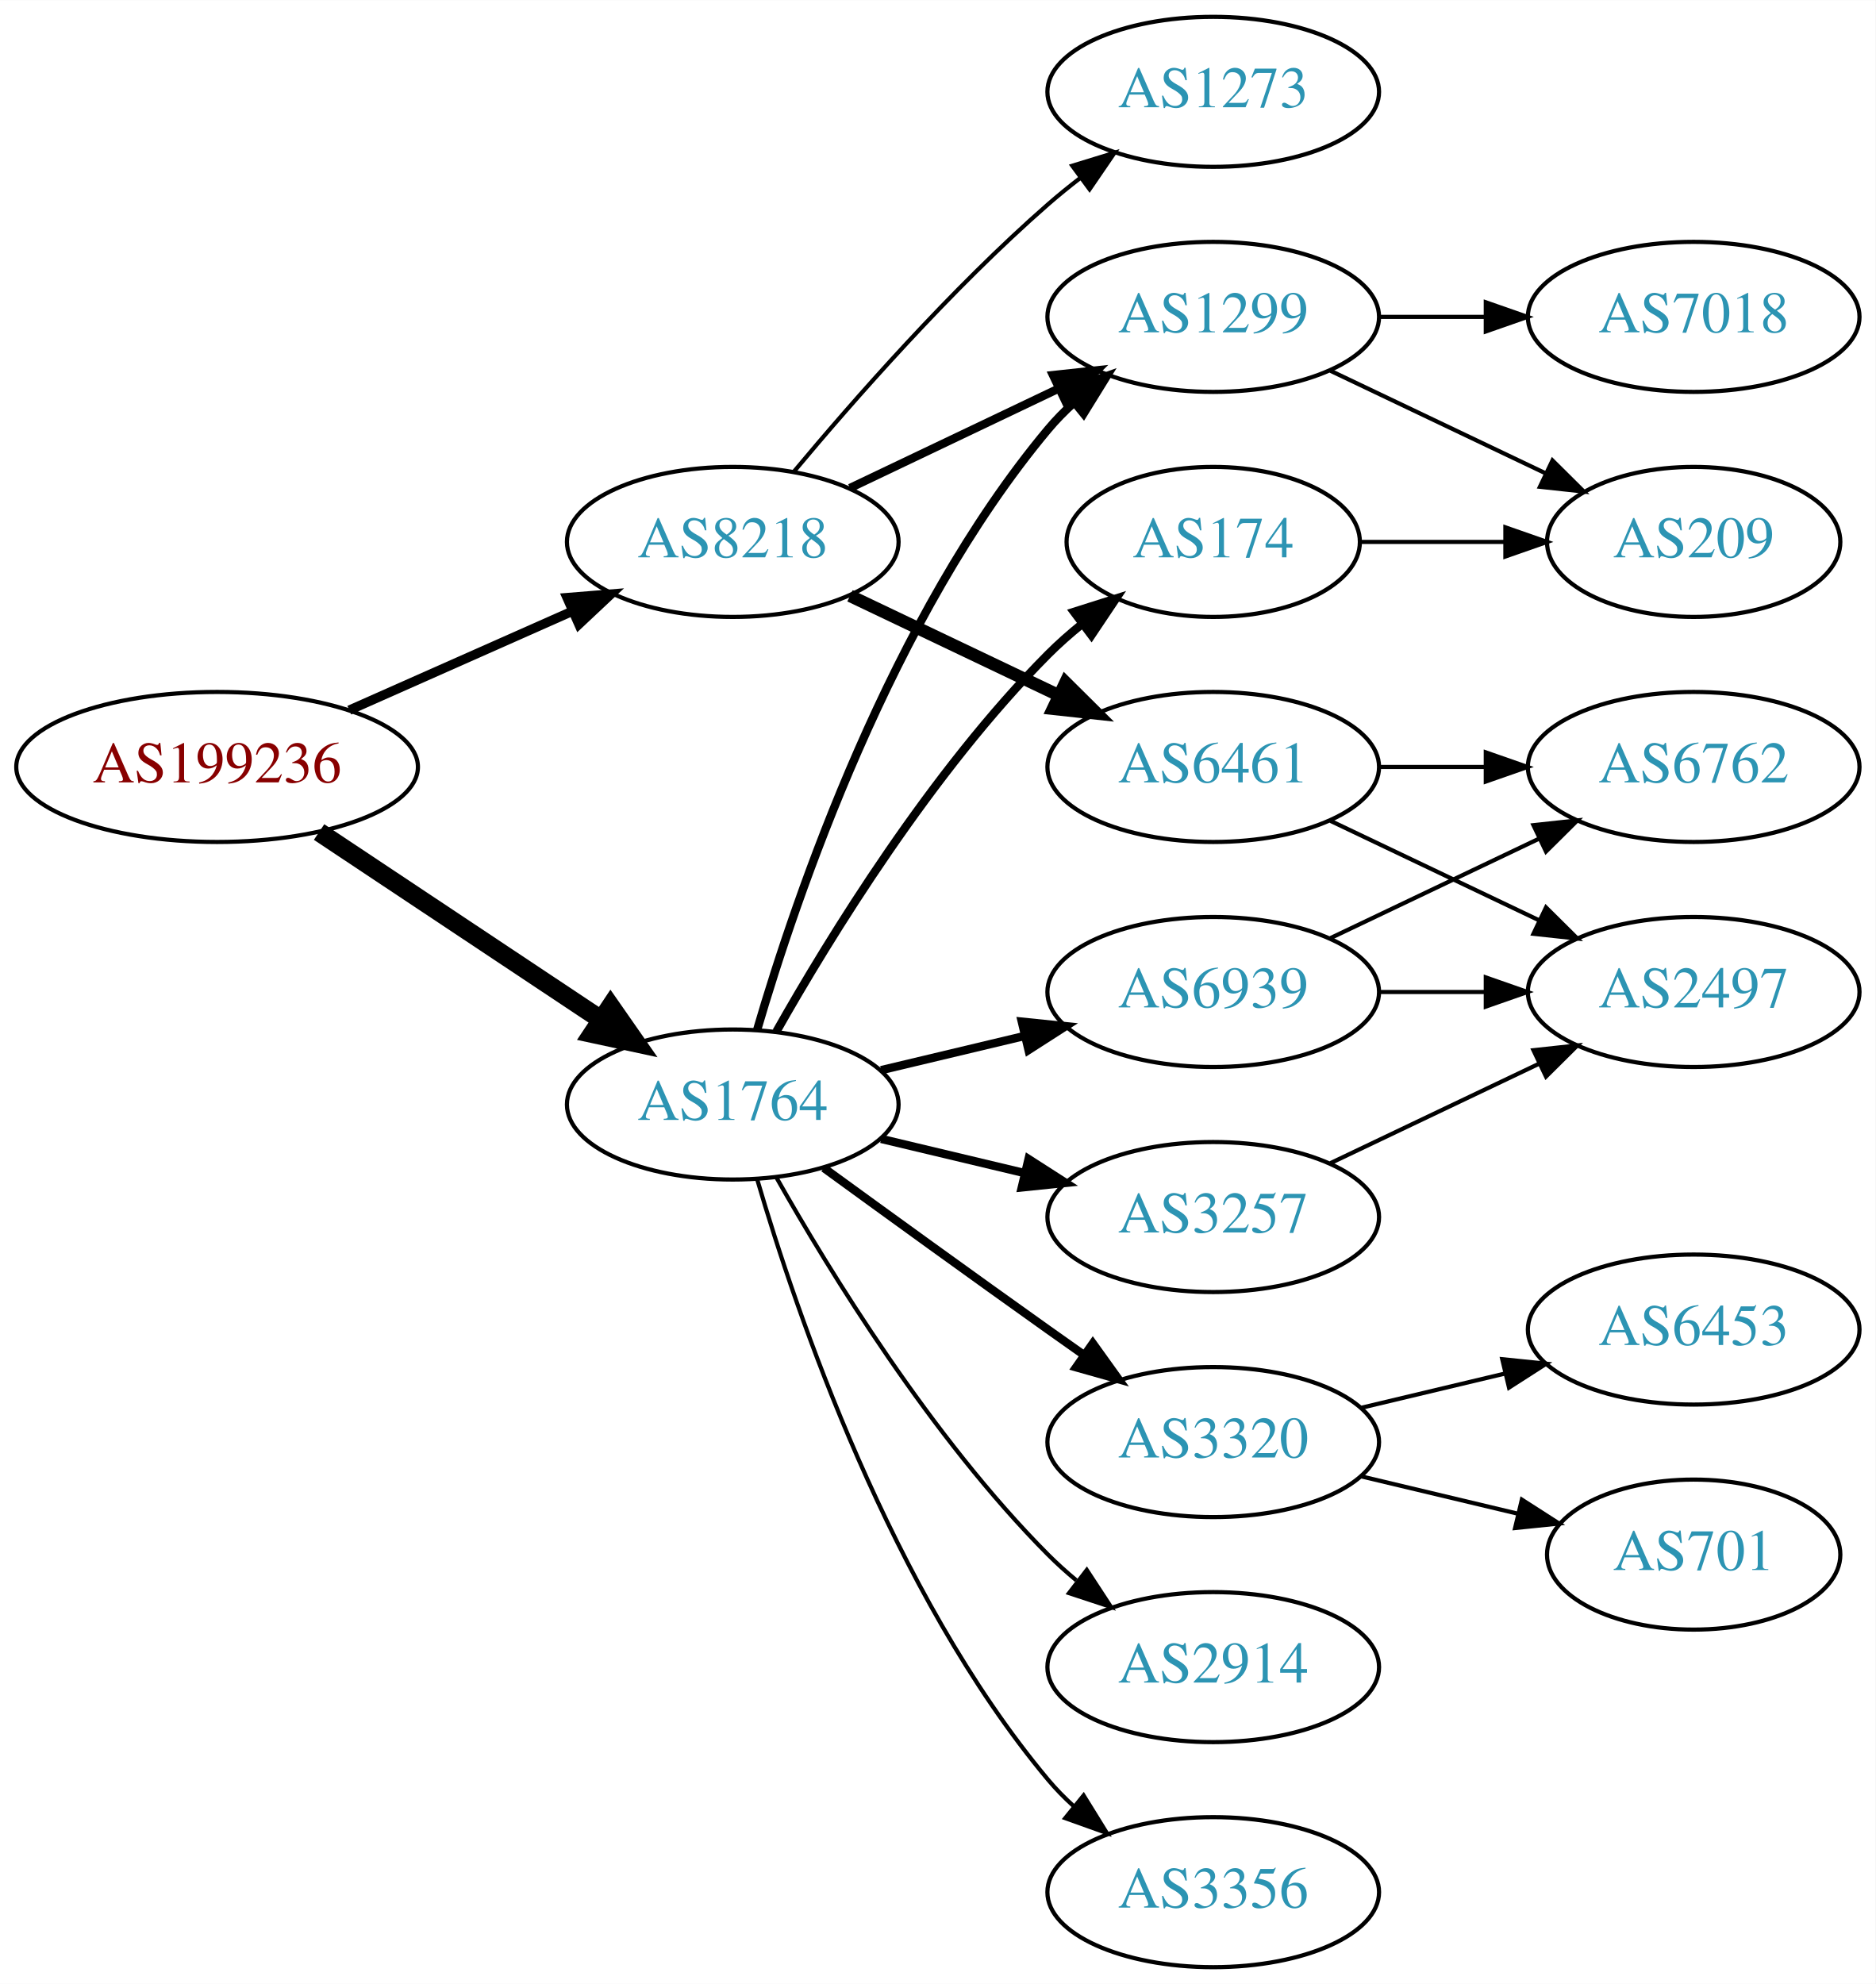
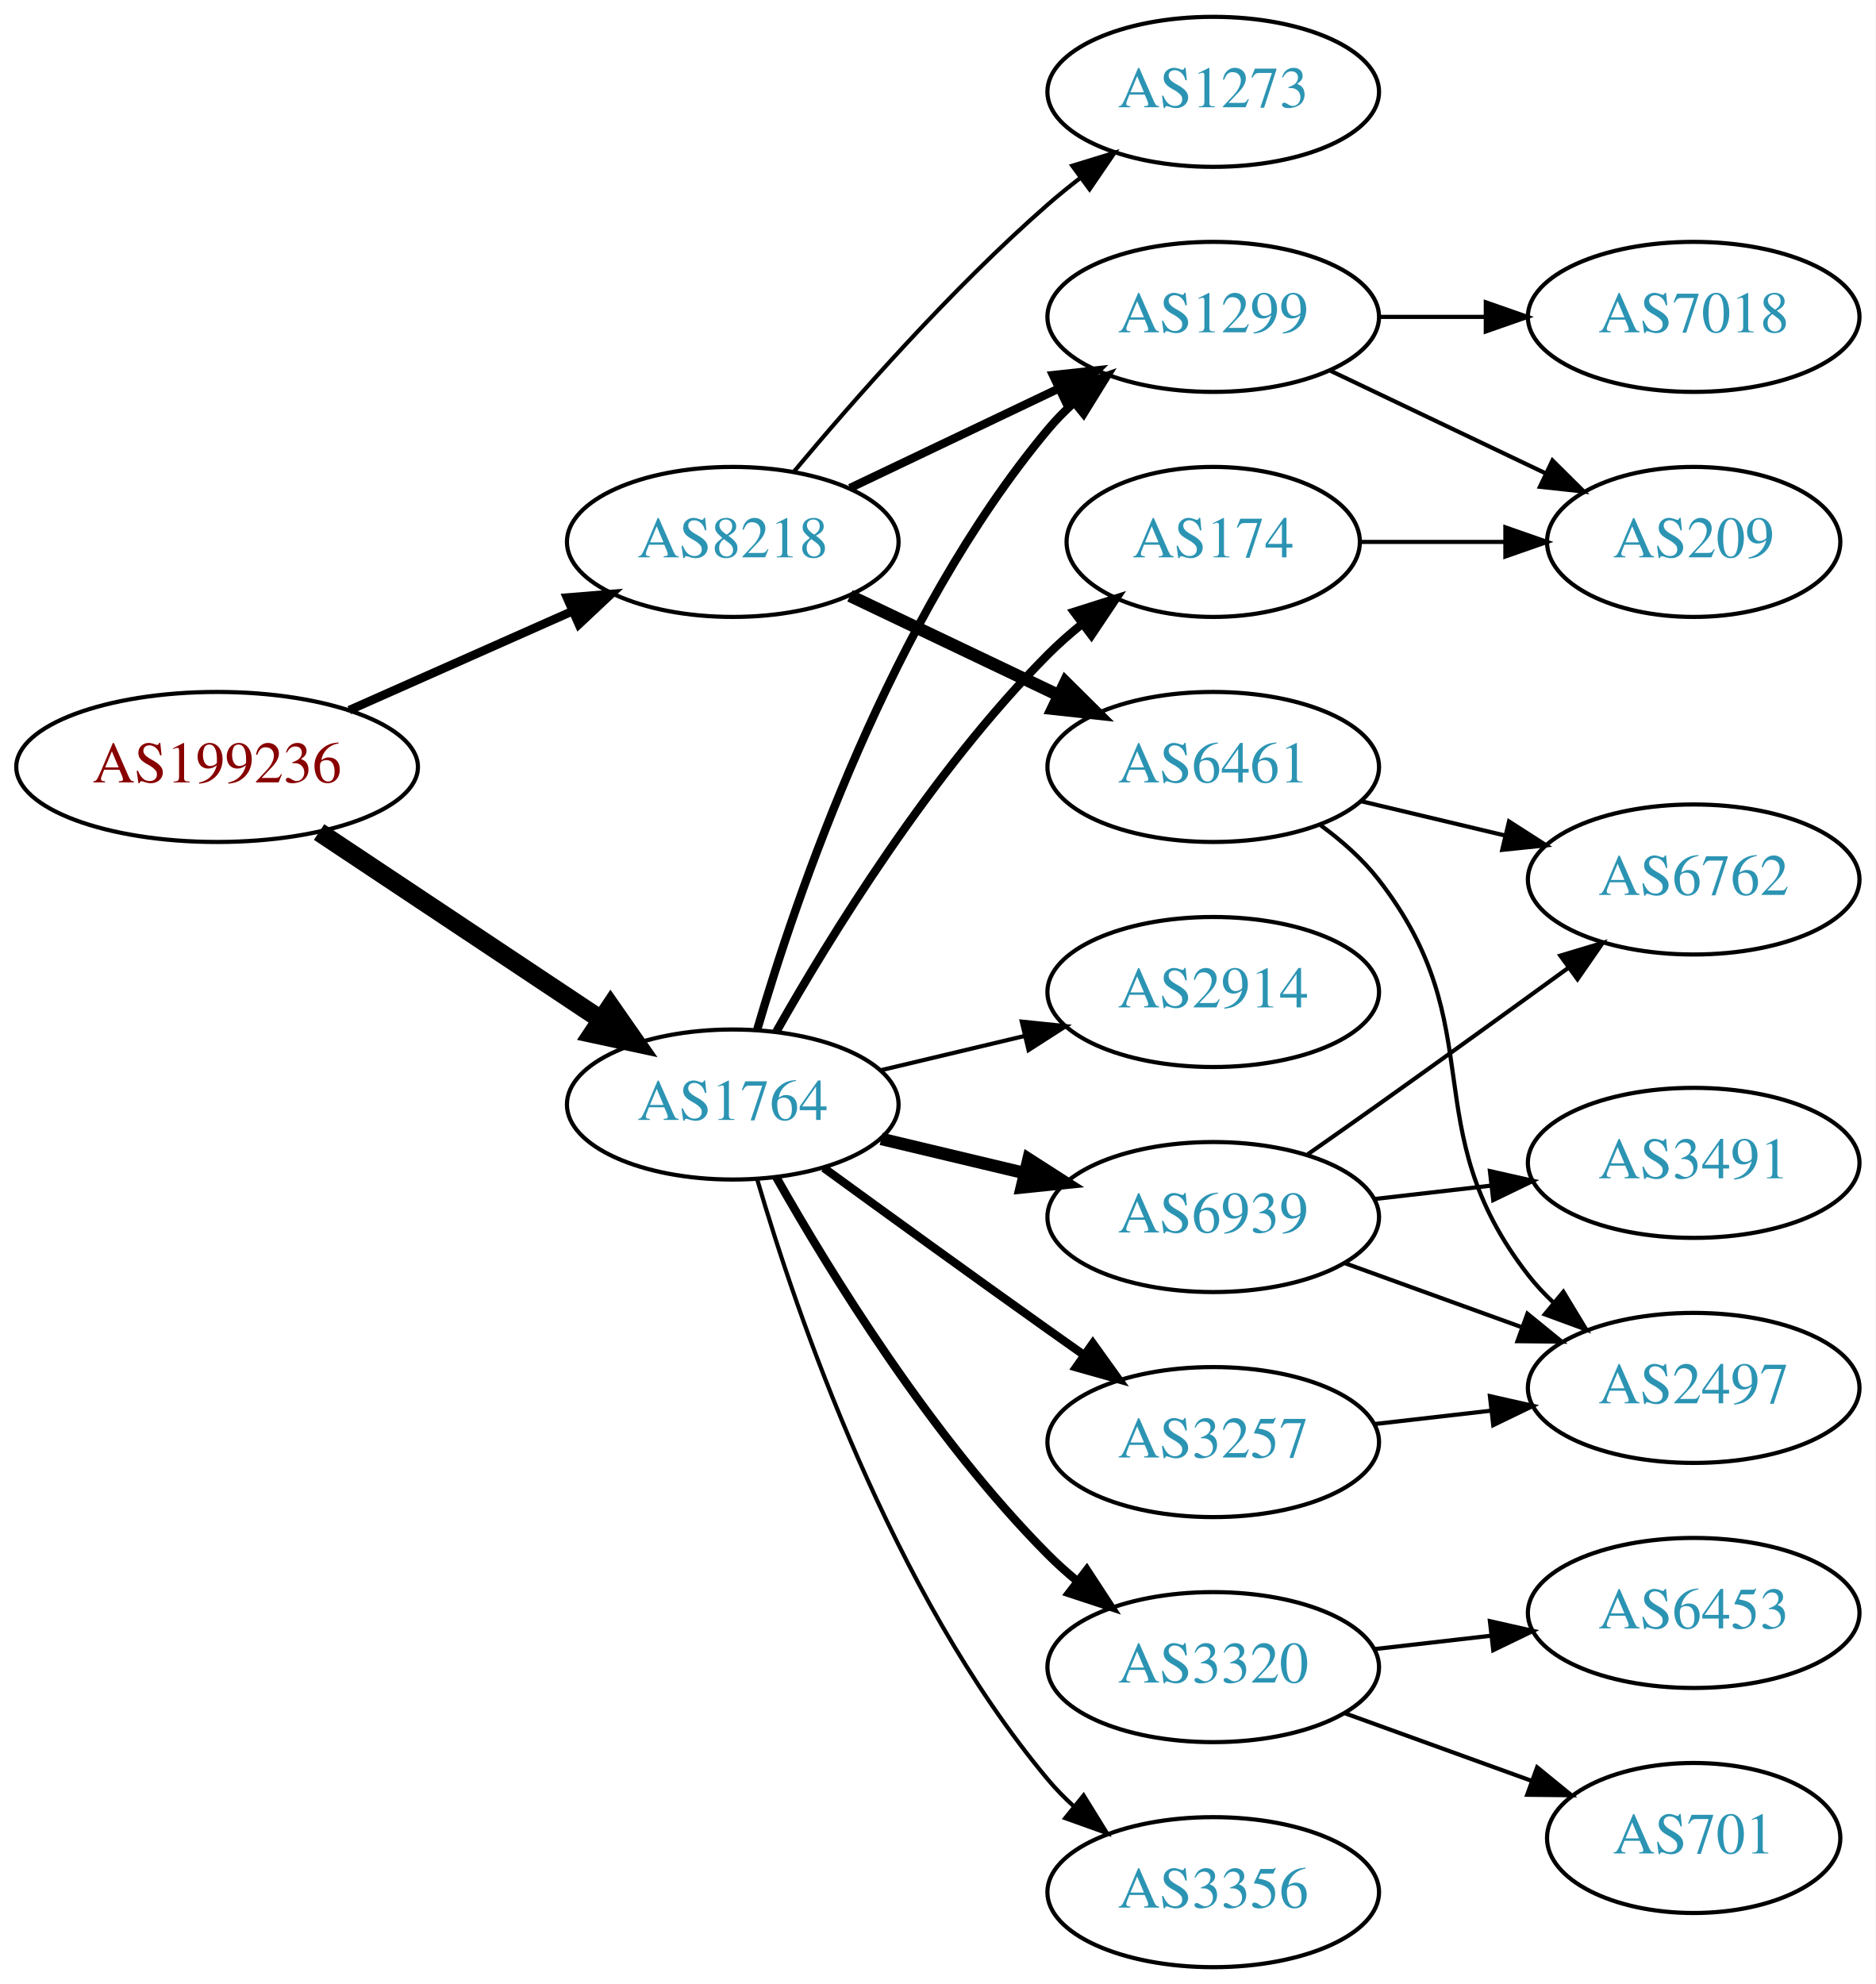
<svg xmlns="http://www.w3.org/2000/svg" xmlns:xlink="http://www.w3.org/1999/xlink" width="450pt" height="476pt" viewBox="0.00 0.00 450.07 476.00">
  <g id="graph0" class="graph" transform="scale(1 1) rotate(0) translate(4 472)">
    <polygon fill="white" stroke="none" points="-4,4 -4,-472 446.07,-472 446.07,4 -4,4" />
    <g id="node1" class="node">
      <g id="a_node1">
        <a xlink:href="/asn/199236" xlink:title="AS199236 ~ Emarsys eMarketing Systems AG [AT]">
          <ellipse fill="#ffffff" stroke="black" cx="48.096" cy="-288" rx="48.192" ry="18" />
          <text text-anchor="middle" x="48.096" y="-284.3" font-family="Times,serif" font-size="14.00" fill="#880000">AS199236</text>
        </a>
      </g>
    </g>
    <g id="node2" class="node">
      <g id="a_node2">
        <a xlink:href="/asn/1764" xlink:title="AS1764 ~ NEXTLAYER-AS [AT]">
          <ellipse fill="#ffffff" stroke="black" cx="171.838" cy="-207" rx="39.794" ry="18" />
          <text text-anchor="middle" x="171.838" y="-203.3" font-family="Times,serif" font-size="14.00" fill="#2c94b3">AS1764</text>
        </a>
      </g>
    </g>
    <g id="edge1" class="edge">
      <path fill="none" stroke="black" stroke-width="4.5" d="M72.569,-272.382C91.795,-259.591 119.147,-241.392 140.115,-227.441" />
      <polygon fill="black" stroke="black" stroke-width="4.5" points="142.523,-230.568 148.668,-221.751 138.161,-224.012 142.523,-230.568" />
    </g>
    <g id="node3" class="node">
      <g id="a_node3">
        <a xlink:href="/asn/8218" xlink:title="AS8218 ~ legacy Neotelecoms [FR]">
          <ellipse fill="#ffffff" stroke="black" cx="171.838" cy="-342" rx="39.794" ry="18" />
          <text text-anchor="middle" x="171.838" y="-338.3" font-family="Times,serif" font-size="14.00" fill="#2c94b3">AS8218</text>
        </a>
      </g>
    </g>
    <g id="edge2" class="edge">
-       <path fill="none" stroke="black" stroke-width="2.25" d="M79.816,-301.626C96.101,-308.85 116.238,-317.781 133.427,-325.406" />
-       <polygon fill="black" stroke="black" stroke-width="2.25" points="132.07,-328.633 142.631,-329.488 134.909,-322.234 132.07,-328.633" />
+       <path fill="none" stroke="black" stroke-width="2.077" d="M79.816,-301.626C96.101,-308.85 116.238,-317.781 133.427,-325.406" />
+       <polygon fill="black" stroke="black" stroke-width="2.077" points="132.07,-328.633 142.631,-329.488 134.909,-322.234 132.07,-328.633" />
    </g>
    <g id="node4" class="node">
      <g id="a_node4">
+         <a xlink:href="/asn/1299" xlink:title="AS1299 ~ Telia Carrier [EU]">
+           <ellipse fill="#ffffff" stroke="black" cx="287.131" cy="-396" rx="39.794" ry="18" />
+           <text text-anchor="middle" x="287.131" y="-392.3" font-family="Times,serif" font-size="14.00" fill="#2c94b3">AS1299</text>
+         </a>
+       </g>
+     </g>
+     <g id="edge3" class="edge">
+       <path fill="none" stroke="black" stroke-width="2" d="M177.712,-225.002C187.026,-256.844 209.843,-323.981 247.484,-369 249.355,-371.237 251.453,-373.374 253.679,-375.396" />
+       <polygon fill="black" stroke="black" stroke-width="2" points="251.623,-378.234 261.598,-381.804 256.026,-372.793 251.623,-378.234" />
+     </g>
+     <g id="node5" class="node">
+       <g id="a_node5">
+         <a xlink:href="/asn/3320" xlink:title="AS3320 ~ DTAG [DE]">
+           <ellipse fill="#ffffff" stroke="black" cx="287.131" cy="-72" rx="39.794" ry="18" />
+           <text text-anchor="middle" x="287.131" y="-68.3" font-family="Times,serif" font-size="14.00" fill="#2c94b3">AS3320</text>
+         </a>
+       </g>
+     </g>
+     <g id="edge4" class="edge">
+       <path fill="none" stroke="black" stroke-width="2" d="M182.298,-189.51C195.08,-166.904 219.512,-127.114 247.484,-99 249.595,-96.879 251.891,-94.812 254.277,-92.829" />
+       <polygon fill="black" stroke="black" stroke-width="2" points="256.792,-95.31 262.592,-86.444 252.529,-89.758 256.792,-95.31" />
+     </g>
+     <g id="node6" class="node">
+       <g id="a_node6">
+         <a xlink:href="/asn/6939" xlink:title="AS6939 ~ Hurricane Electric LLC [US]">
+           <ellipse fill="#ffffff" stroke="black" cx="287.131" cy="-180" rx="39.794" ry="18" />
+           <text text-anchor="middle" x="287.131" y="-176.3" font-family="Times,serif" font-size="14.00" fill="#2c94b3">AS6939</text>
+         </a>
+       </g>
+     </g>
+     <g id="edge5" class="edge">
+       <path fill="none" stroke="black" stroke-width="3" d="M207.445,-198.752C218.316,-196.162 230.471,-193.265 241.913,-190.538" />
+       <polygon fill="black" stroke="black" stroke-width="3" points="242.819,-193.92 251.736,-188.197 241.197,-187.111 242.819,-193.92" />
+     </g>
+     <g id="node7" class="node">
+       <g id="a_node7">
        <a xlink:href="/asn/174" xlink:title="AS174 ~ Cogent Communications [US]">
          <ellipse fill="#ffffff" stroke="black" cx="287.131" cy="-342" rx="35.194" ry="18" />
          <text text-anchor="middle" x="287.131" y="-338.3" font-family="Times,serif" font-size="14.00" fill="#2c94b3">AS174</text>
        </a>
      </g>
    </g>
-     <g id="edge3" class="edge">
+     <g id="edge6" class="edge">
      <path fill="none" stroke="black" stroke-width="2" d="M182.298,-224.49C195.08,-247.096 219.512,-286.886 247.484,-315 249.985,-317.513 252.745,-319.949 255.606,-322.261" />
      <polygon fill="black" stroke="black" stroke-width="2" points="253.705,-325.21 263.804,-328.413 257.907,-319.611 253.705,-325.21" />
    </g>
-     <g id="node5" class="node">
-       <g id="a_node5">
-         <a xlink:href="/asn/6939" xlink:title="AS6939 ~ Hurricane Electric LLC [US]">
-           <ellipse fill="#ffffff" stroke="black" cx="287.131" cy="-234" rx="39.794" ry="18" />
-           <text text-anchor="middle" x="287.131" y="-230.3" font-family="Times,serif" font-size="14.00" fill="#2c94b3">AS6939</text>
-         </a>
-       </g>
-     </g>
-     <g id="edge4" class="edge">
-       <path fill="none" stroke="black" stroke-width="2" d="M207.445,-215.248C218.316,-217.838 230.471,-220.735 241.913,-223.462" />
-       <polygon fill="black" stroke="black" stroke-width="2" points="241.197,-226.889 251.736,-225.803 242.819,-220.08 241.197,-226.889" />
-     </g>
-     <g id="node6" class="node">
-       <g id="a_node6">
-         <a xlink:href="/asn/2914" xlink:title="AS2914 ~ NTT America, Inc. [US]">
-           <ellipse fill="#ffffff" stroke="black" cx="287.131" cy="-72" rx="39.794" ry="18" />
-           <text text-anchor="middle" x="287.131" y="-68.3" font-family="Times,serif" font-size="14.00" fill="#2c94b3">AS2914</text>
-         </a>
-       </g>
-     </g>
-     <g id="edge5" class="edge">
-       <path fill="none" stroke="black" d="M182.298,-189.51C195.08,-166.904 219.512,-127.114 247.484,-99 249.595,-96.879 251.891,-94.812 254.277,-92.829" />
-       <polygon fill="black" stroke="black" points="256.792,-95.31 262.592,-86.444 252.529,-89.758 256.792,-95.31" />
-     </g>
-     <g id="node7" class="node">
-       <g id="a_node7">
-         <a xlink:href="/asn/3257" xlink:title="AS3257 ~ GTT [DE]">
-           <ellipse fill="#ffffff" stroke="black" cx="287.131" cy="-180" rx="39.794" ry="18" />
-           <text text-anchor="middle" x="287.131" y="-176.3" font-family="Times,serif" font-size="14.00" fill="#2c94b3">AS3257</text>
-         </a>
-       </g>
-     </g>
-     <g id="edge6" class="edge">
-       <path fill="none" stroke="black" stroke-width="2" d="M207.445,-198.752C218.316,-196.162 230.471,-193.265 241.913,-190.538" />
-       <polygon fill="black" stroke="black" stroke-width="2" points="242.819,-193.92 251.736,-188.197 241.197,-187.111 242.819,-193.92" />
-     </g>
    <g id="node8" class="node">
      <g id="a_node8">
-         <a xlink:href="/asn/3320" xlink:title="AS3320 ~ DTAG [DE]">
-           <ellipse fill="#ffffff" stroke="black" cx="287.131" cy="-126" rx="39.794" ry="18" />
-           <text text-anchor="middle" x="287.131" y="-122.3" font-family="Times,serif" font-size="14.00" fill="#2c94b3">AS3320</text>
-         </a>
-       </g>
-     </g>
-     <g id="edge7" class="edge">
-       <path fill="none" stroke="black" stroke-width="2" d="M193.686,-191.778C208.62,-180.909 229.234,-165.975 247.484,-153 250.305,-150.995 253.248,-148.915 256.196,-146.841" />
-       <polygon fill="black" stroke="black" stroke-width="2" points="258.242,-149.681 264.421,-141.074 254.223,-143.95 258.242,-149.681" />
-     </g>
-     <g id="node9" class="node">
-       <g id="a_node9">
        <a xlink:href="/asn/3356" xlink:title="AS3356 ~ Level 3 Parent, LLC [US]">
          <ellipse fill="#ffffff" stroke="black" cx="287.131" cy="-18" rx="39.794" ry="18" />
          <text text-anchor="middle" x="287.131" y="-14.3" font-family="Times,serif" font-size="14.00" fill="#2c94b3">AS3356</text>
        </a>
      </g>
    </g>
-     <g id="edge8" class="edge">
+     <g id="edge7" class="edge">
      <path fill="none" stroke="black" d="M177.712,-188.998C187.026,-157.156 209.843,-90.019 247.484,-45 249.355,-42.763 251.453,-40.626 253.679,-38.604" />
      <polygon fill="black" stroke="black" points="256.026,-41.208 261.598,-32.196 251.623,-35.766 256.026,-41.208" />
    </g>
+     <g id="node9" class="node">
+       <g id="a_node9">
+         <a xlink:href="/asn/3257" xlink:title="AS3257 ~ GTT [DE]">
+           <ellipse fill="#ffffff" stroke="black" cx="287.131" cy="-126" rx="39.794" ry="18" />
+           <text text-anchor="middle" x="287.131" y="-122.3" font-family="Times,serif" font-size="14.00" fill="#2c94b3">AS3257</text>
+         </a>
+       </g>
+     </g>
+     <g id="edge8" class="edge">
+       <path fill="none" stroke="black" stroke-width="2" d="M193.686,-191.778C208.62,-180.909 229.234,-165.975 247.484,-153 250.305,-150.995 253.248,-148.915 256.196,-146.841" />
+       <polygon fill="black" stroke="black" stroke-width="2" points="258.242,-149.681 264.421,-141.074 254.223,-143.95 258.242,-149.681" />
+     </g>
    <g id="node10" class="node">
      <g id="a_node10">
-         <a xlink:href="/asn/1299" xlink:title="AS1299 ~ Telia Carrier [EU]">
-           <ellipse fill="#ffffff" stroke="black" cx="287.131" cy="-396" rx="39.794" ry="18" />
-           <text text-anchor="middle" x="287.131" y="-392.3" font-family="Times,serif" font-size="14.00" fill="#2c94b3">AS1299</text>
+         <a xlink:href="/asn/2914" xlink:title="AS2914 ~ NTT America, Inc. [US]">
+           <ellipse fill="#ffffff" stroke="black" cx="287.131" cy="-234" rx="39.794" ry="18" />
+           <text text-anchor="middle" x="287.131" y="-230.3" font-family="Times,serif" font-size="14.00" fill="#2c94b3">AS2914</text>
        </a>
      </g>
    </g>
    <g id="edge9" class="edge">
-       <path fill="none" stroke="black" stroke-width="2" d="M177.712,-225.002C187.026,-256.844 209.843,-323.981 247.484,-369 249.355,-371.237 251.453,-373.374 253.679,-375.396" />
-       <polygon fill="black" stroke="black" stroke-width="2" points="251.623,-378.234 261.598,-381.804 256.026,-372.793 251.623,-378.234" />
+       <path fill="none" stroke="black" d="M207.445,-215.248C218.316,-217.838 230.471,-220.735 241.913,-223.462" />
+       <polygon fill="black" stroke="black" points="241.197,-226.889 251.736,-225.803 242.819,-220.08 241.197,-226.889" />
    </g>
    <g id="edge19" class="edge">
      <path fill="none" stroke="black" stroke-width="2" d="M199.974,-354.934C214.968,-362.081 233.789,-371.052 250.013,-378.785" />
      <polygon fill="black" stroke="black" stroke-width="2" points="248.683,-382.028 259.216,-383.171 251.695,-375.709 248.683,-382.028" />
-     </g>
-     <g id="node17" class="node">
-       <g id="a_node17">
-         <a xlink:href="/asn/6461" xlink:title="AS6461 ~ Zayo Bandwidth [US]">
-           <ellipse fill="#ffffff" stroke="black" cx="287.131" cy="-288" rx="39.794" ry="18" />
-           <text text-anchor="middle" x="287.131" y="-284.3" font-family="Times,serif" font-size="14.00" fill="#2c94b3">AS6461</text>
-         </a>
-       </g>
-     </g>
-     <g id="edge18" class="edge">
-       <path fill="none" stroke="black" stroke-width="3" d="M199.974,-329.066C214.968,-321.919 233.789,-312.948 250.013,-305.215" />
-       <polygon fill="black" stroke="black" stroke-width="3" points="251.695,-308.291 259.216,-300.829 248.683,-301.972 251.695,-308.291" />
    </g>
    <g id="node18" class="node">
      <g id="a_node18">
        <a xlink:href="/asn/1273" xlink:title="AS1273 ~ Vodafone Group PLC [EU]">
          <ellipse fill="#ffffff" stroke="black" cx="287.131" cy="-450" rx="39.794" ry="18" />
          <text text-anchor="middle" x="287.131" y="-446.3" font-family="Times,serif" font-size="14.00" fill="#2c94b3">AS1273</text>
        </a>
      </g>
    </g>
    <g id="edge20" class="edge">
      <path fill="none" stroke="black" d="M186.468,-358.817C200.751,-375.929 224.297,-402.745 247.484,-423 249.95,-425.154 252.589,-427.294 255.286,-429.372" />
      <polygon fill="black" stroke="black" points="253.311,-432.264 263.44,-435.37 257.459,-426.625 253.311,-432.264" />
    </g>
+     <g id="node19" class="node">
+       <g id="a_node19">
+         <a xlink:href="/asn/6461" xlink:title="AS6461 ~ Zayo Bandwidth [US]">
+           <ellipse fill="#ffffff" stroke="black" cx="287.131" cy="-288" rx="39.794" ry="18" />
+           <text text-anchor="middle" x="287.131" y="-284.3" font-family="Times,serif" font-size="14.00" fill="#2c94b3">AS6461</text>
+         </a>
+       </g>
+     </g>
+     <g id="edge21" class="edge">
+       <path fill="none" stroke="black" stroke-width="3" d="M199.974,-329.066C214.968,-321.919 233.789,-312.948 250.013,-305.215" />
+       <polygon fill="black" stroke="black" stroke-width="3" points="251.695,-308.291 259.216,-300.829 248.683,-301.972 251.695,-308.291" />
+     </g>
    <g id="node11" class="node">
      <g id="a_node11">
        <a xlink:href="/asn/209" xlink:title="AS209 ~ CenturyLink Communications, LLC [US]">
          <ellipse fill="#ffffff" stroke="black" cx="402.424" cy="-342" rx="35.194" ry="18" />
          <text text-anchor="middle" x="402.424" y="-338.3" font-family="Times,serif" font-size="14.00" fill="#2c94b3">AS209</text>
        </a>
      </g>
    </g>
    <g id="edge10" class="edge">
-       <path fill="none" stroke="black" d="M322.43,-342C333.3,-342 345.478,-342 356.955,-342" />
-       <polygon fill="black" stroke="black" points="357.241,-345.5 367.241,-342 357.241,-338.5 357.241,-345.5" />
+       <path fill="none" stroke="black" d="M315.267,-383.066C330.699,-375.71 350.185,-366.423 366.72,-358.541" />
+       <polygon fill="black" stroke="black" points="368.54,-361.551 376.062,-354.089 365.529,-355.232 368.54,-361.551" />
    </g>
    <g id="node12" class="node">
      <g id="a_node12">
-         <a xlink:href="/asn/2497" xlink:title="AS2497 ~ Internet Initiative Japan Inc. [JP]">
-           <ellipse fill="#ffffff" stroke="black" cx="402.424" cy="-234" rx="39.794" ry="18" />
-           <text text-anchor="middle" x="402.424" y="-230.3" font-family="Times,serif" font-size="14.00" fill="#2c94b3">AS2497</text>
+         <a xlink:href="/asn/7018" xlink:title="AS7018 ~ AT&amp;T Services, Inc. [US]">
+           <ellipse fill="#ffffff" stroke="black" cx="402.424" cy="-396" rx="39.794" ry="18" />
+           <text text-anchor="middle" x="402.424" y="-392.3" font-family="Times,serif" font-size="14.00" fill="#2c94b3">AS7018</text>
        </a>
      </g>
    </g>
    <g id="edge11" class="edge">
-       <path fill="none" stroke="black" d="M326.803,-234C335.006,-234 343.77,-234 352.302,-234" />
-       <polygon fill="black" stroke="black" points="352.541,-237.5 362.541,-234 352.541,-230.5 352.541,-237.5" />
+       <path fill="none" stroke="black" d="M326.803,-396C335.006,-396 343.77,-396 352.302,-396" />
+       <polygon fill="black" stroke="black" points="352.541,-399.5 362.541,-396 352.541,-392.5 352.541,-399.5" />
    </g>
    <g id="node13" class="node">
      <g id="a_node13">
-         <a xlink:href="/asn/6762" xlink:title="AS6762 ~ TELECOM ITALIA SPARKLE S.p.A. [IT]">
-           <ellipse fill="#ffffff" stroke="black" cx="402.424" cy="-288" rx="39.794" ry="18" />
-           <text text-anchor="middle" x="402.424" y="-284.3" font-family="Times,serif" font-size="14.00" fill="#2c94b3">AS6762</text>
+         <a xlink:href="/asn/701" xlink:title="AS701 ~ UUNET [US]">
+           <ellipse fill="#ffffff" stroke="black" cx="402.424" cy="-31" rx="35.194" ry="18" />
+           <text text-anchor="middle" x="402.424" y="-27.3" font-family="Times,serif" font-size="14.00" fill="#2c94b3">AS701</text>
        </a>
      </g>
    </g>
    <g id="edge12" class="edge">
-       <path fill="none" stroke="black" d="M315.267,-246.934C330.261,-254.081 349.082,-263.052 365.306,-270.785" />
-       <polygon fill="black" stroke="black" points="363.976,-274.028 374.509,-275.171 366.988,-267.709 363.976,-274.028" />
-     </g>
-     <g id="edge13" class="edge">
-       <path fill="none" stroke="black" d="M315.267,-192.934C330.261,-200.081 349.082,-209.052 365.306,-216.785" />
-       <polygon fill="black" stroke="black" points="363.976,-220.028 374.509,-221.171 366.988,-213.709 363.976,-220.028" />
+       <path fill="none" stroke="black" d="M318.79,-60.905C332.527,-55.934 348.867,-50.02 363.376,-44.769" />
+       <polygon fill="black" stroke="black" points="364.862,-47.954 373.074,-41.26 362.48,-41.372 364.862,-47.954" />
    </g>
    <g id="node14" class="node">
      <g id="a_node14">
        <a xlink:href="/asn/6453" xlink:title="AS6453 ~ TATA COMMUNICATIONS (AMERICA) INC [US]">
-           <ellipse fill="#ffffff" stroke="black" cx="402.424" cy="-153" rx="39.794" ry="18" />
-           <text text-anchor="middle" x="402.424" y="-149.3" font-family="Times,serif" font-size="14.00" fill="#2c94b3">AS6453</text>
-         </a>
-       </g>
-     </g>
-     <g id="edge14" class="edge">
-       <path fill="none" stroke="black" d="M322.738,-134.248C333.609,-136.838 345.764,-139.735 357.206,-142.462" />
-       <polygon fill="black" stroke="black" points="356.49,-145.889 367.029,-144.803 358.112,-139.08 356.49,-145.889" />
+           <ellipse fill="#ffffff" stroke="black" cx="402.424" cy="-85" rx="39.794" ry="18" />
+           <text text-anchor="middle" x="402.424" y="-81.3" font-family="Times,serif" font-size="14.00" fill="#2c94b3">AS6453</text>
+         </a>
+       </g>
+     </g>
+     <g id="edge13" class="edge">
+       <path fill="none" stroke="black" d="M325.856,-76.329C334.837,-77.359 344.536,-78.472 353.893,-79.546" />
+       <polygon fill="black" stroke="black" points="353.53,-83.027 363.864,-80.69 354.328,-76.073 353.53,-83.027" />
    </g>
    <g id="node15" class="node">
      <g id="a_node15">
-         <a xlink:href="/asn/701" xlink:title="AS701 ~ UUNET [US]">
-           <ellipse fill="#ffffff" stroke="black" cx="402.424" cy="-99" rx="35.194" ry="18" />
-           <text text-anchor="middle" x="402.424" y="-95.3" font-family="Times,serif" font-size="14.00" fill="#2c94b3">AS701</text>
-         </a>
-       </g>
-     </g>
-     <g id="edge15" class="edge">
-       <path fill="none" stroke="black" d="M322.738,-117.752C334.533,-114.942 347.837,-111.771 360.105,-108.847" />
-       <polygon fill="black" stroke="black" points="361.194,-112.186 370.11,-106.463 359.571,-105.376 361.194,-112.186" />
-     </g>
-     <g id="edge16" class="edge">
-       <path fill="none" stroke="black" d="M315.267,-383.066C330.699,-375.71 350.185,-366.423 366.72,-358.541" />
-       <polygon fill="black" stroke="black" points="368.54,-361.551 376.062,-354.089 365.529,-355.232 368.54,-361.551" />
+         <a xlink:href="/asn/6762" xlink:title="AS6762 ~ TELECOM ITALIA SPARKLE S.p.A. [IT]">
+           <ellipse fill="#ffffff" stroke="black" cx="402.424" cy="-261" rx="39.794" ry="18" />
+           <text text-anchor="middle" x="402.424" y="-257.3" font-family="Times,serif" font-size="14.00" fill="#2c94b3">AS6762</text>
+         </a>
+       </g>
+     </g>
+     <g id="edge14" class="edge">
+       <path fill="none" stroke="black" d="M309.841,-195.074C315.377,-198.943 321.307,-203.111 326.777,-207 341.891,-217.745 358.626,-229.833 372.413,-239.844" />
+       <polygon fill="black" stroke="black" points="370.429,-242.729 380.576,-245.778 374.545,-237.067 370.429,-242.729" />
    </g>
    <g id="node16" class="node">
      <g id="a_node16">
-         <a xlink:href="/asn/7018" xlink:title="AS7018 ~ AT&amp;T Services, Inc. [US]">
-           <ellipse fill="#ffffff" stroke="black" cx="402.424" cy="-396" rx="39.794" ry="18" />
-           <text text-anchor="middle" x="402.424" y="-392.3" font-family="Times,serif" font-size="14.00" fill="#2c94b3">AS7018</text>
-         </a>
-       </g>
+         <a xlink:href="/asn/3491" xlink:title="AS3491 ~ PCCW Global, Inc. [US]">
+           <ellipse fill="#ffffff" stroke="black" cx="402.424" cy="-193" rx="39.794" ry="18" />
+           <text text-anchor="middle" x="402.424" y="-189.3" font-family="Times,serif" font-size="14.00" fill="#2c94b3">AS3491</text>
+         </a>
+       </g>
+     </g>
+     <g id="edge15" class="edge">
+       <path fill="none" stroke="black" d="M325.856,-184.329C334.837,-185.359 344.536,-186.472 353.893,-187.546" />
+       <polygon fill="black" stroke="black" points="353.53,-191.027 363.864,-188.69 354.328,-184.073 353.53,-191.027" />
+     </g>
+     <g id="node17" class="node">
+       <g id="a_node17">
+         <a xlink:href="/asn/2497" xlink:title="AS2497 ~ Internet Initiative Japan Inc. [JP]">
+           <ellipse fill="#ffffff" stroke="black" cx="402.424" cy="-139" rx="39.794" ry="18" />
+           <text text-anchor="middle" x="402.424" y="-135.3" font-family="Times,serif" font-size="14.00" fill="#2c94b3">AS2497</text>
+         </a>
+       </g>
+     </g>
+     <g id="edge16" class="edge">
+       <path fill="none" stroke="black" d="M318.79,-168.905C331.762,-164.21 347.055,-158.676 360.936,-153.652" />
+       <polygon fill="black" stroke="black" points="362.529,-156.798 370.741,-150.104 360.146,-150.216 362.529,-156.798" />
    </g>
    <g id="edge17" class="edge">
-       <path fill="none" stroke="black" d="M326.803,-396C335.006,-396 343.77,-396 352.302,-396" />
-       <polygon fill="black" stroke="black" points="352.541,-399.5 362.541,-396 352.541,-392.5 352.541,-399.5" />
-     </g>
-     <g id="edge21" class="edge">
-       <path fill="none" stroke="black" d="M315.267,-275.066C330.261,-267.919 349.082,-258.948 365.306,-251.215" />
-       <polygon fill="black" stroke="black" points="366.988,-254.291 374.509,-246.829 363.976,-247.972 366.988,-254.291" />
+       <path fill="none" stroke="black" d="M322.43,-342C333.3,-342 345.478,-342 356.955,-342" />
+       <polygon fill="black" stroke="black" points="357.241,-345.5 367.241,-342 357.241,-338.5 357.241,-345.5" />
+     </g>
+     <g id="edge18" class="edge">
+       <path fill="none" stroke="black" d="M325.856,-130.329C334.837,-131.359 344.536,-132.472 353.893,-133.546" />
+       <polygon fill="black" stroke="black" points="353.53,-137.027 363.864,-134.69 354.328,-130.073 353.53,-137.027" />
+     </g>
+     <g id="edge23" class="edge">
+       <path fill="none" stroke="black" d="M322.738,-279.752C333.609,-277.162 345.764,-274.265 357.206,-271.538" />
+       <polygon fill="black" stroke="black" points="358.112,-274.92 367.029,-269.197 356.49,-268.111 358.112,-274.92" />
    </g>
    <g id="edge22" class="edge">
-       <path fill="none" stroke="black" d="M326.803,-288C335.006,-288 343.77,-288 352.302,-288" />
-       <polygon fill="black" stroke="black" points="352.541,-291.5 362.541,-288 352.541,-284.5 352.541,-291.5" />
+       <path fill="none" stroke="black" d="M312.913,-274.005C317.997,-270.281 322.956,-265.908 326.777,-261 354.518,-225.375 335.037,-201.625 362.777,-166 364.569,-163.699 366.61,-161.516 368.797,-159.462" />
+       <polygon fill="black" stroke="black" points="371.152,-162.057 376.641,-152.995 366.699,-156.656 371.152,-162.057" />
    </g>
  </g>
</svg>
